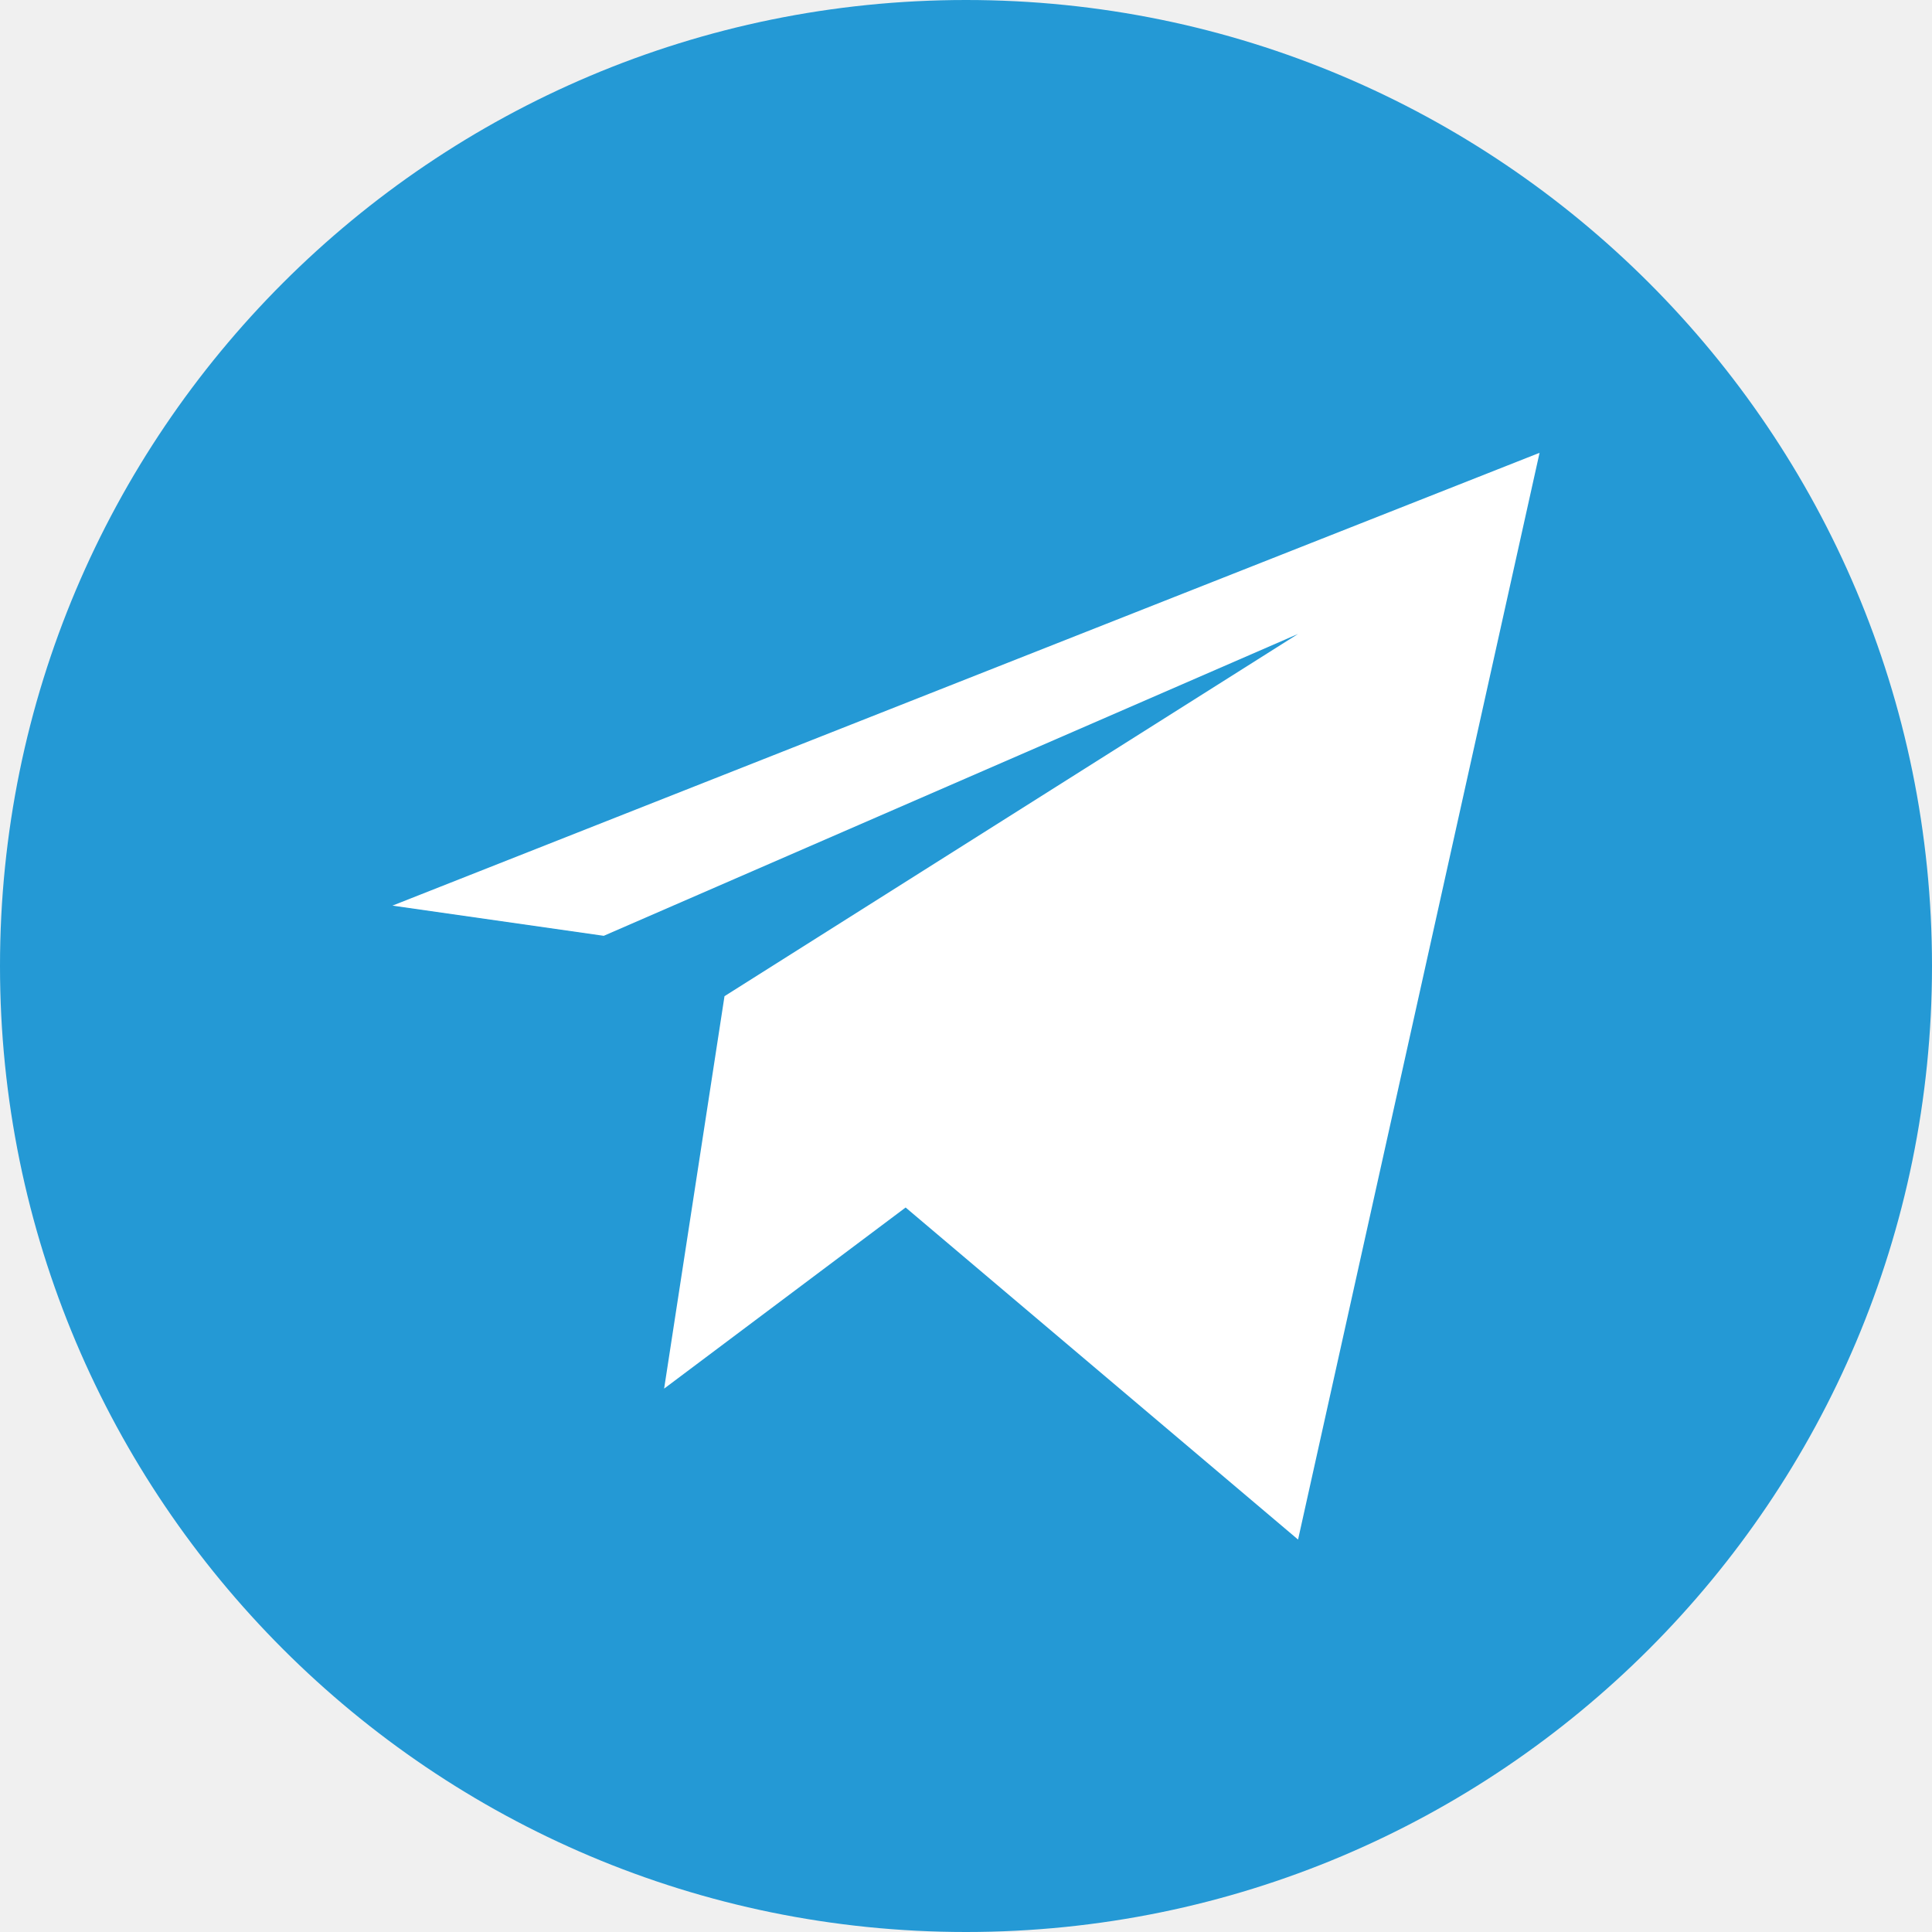
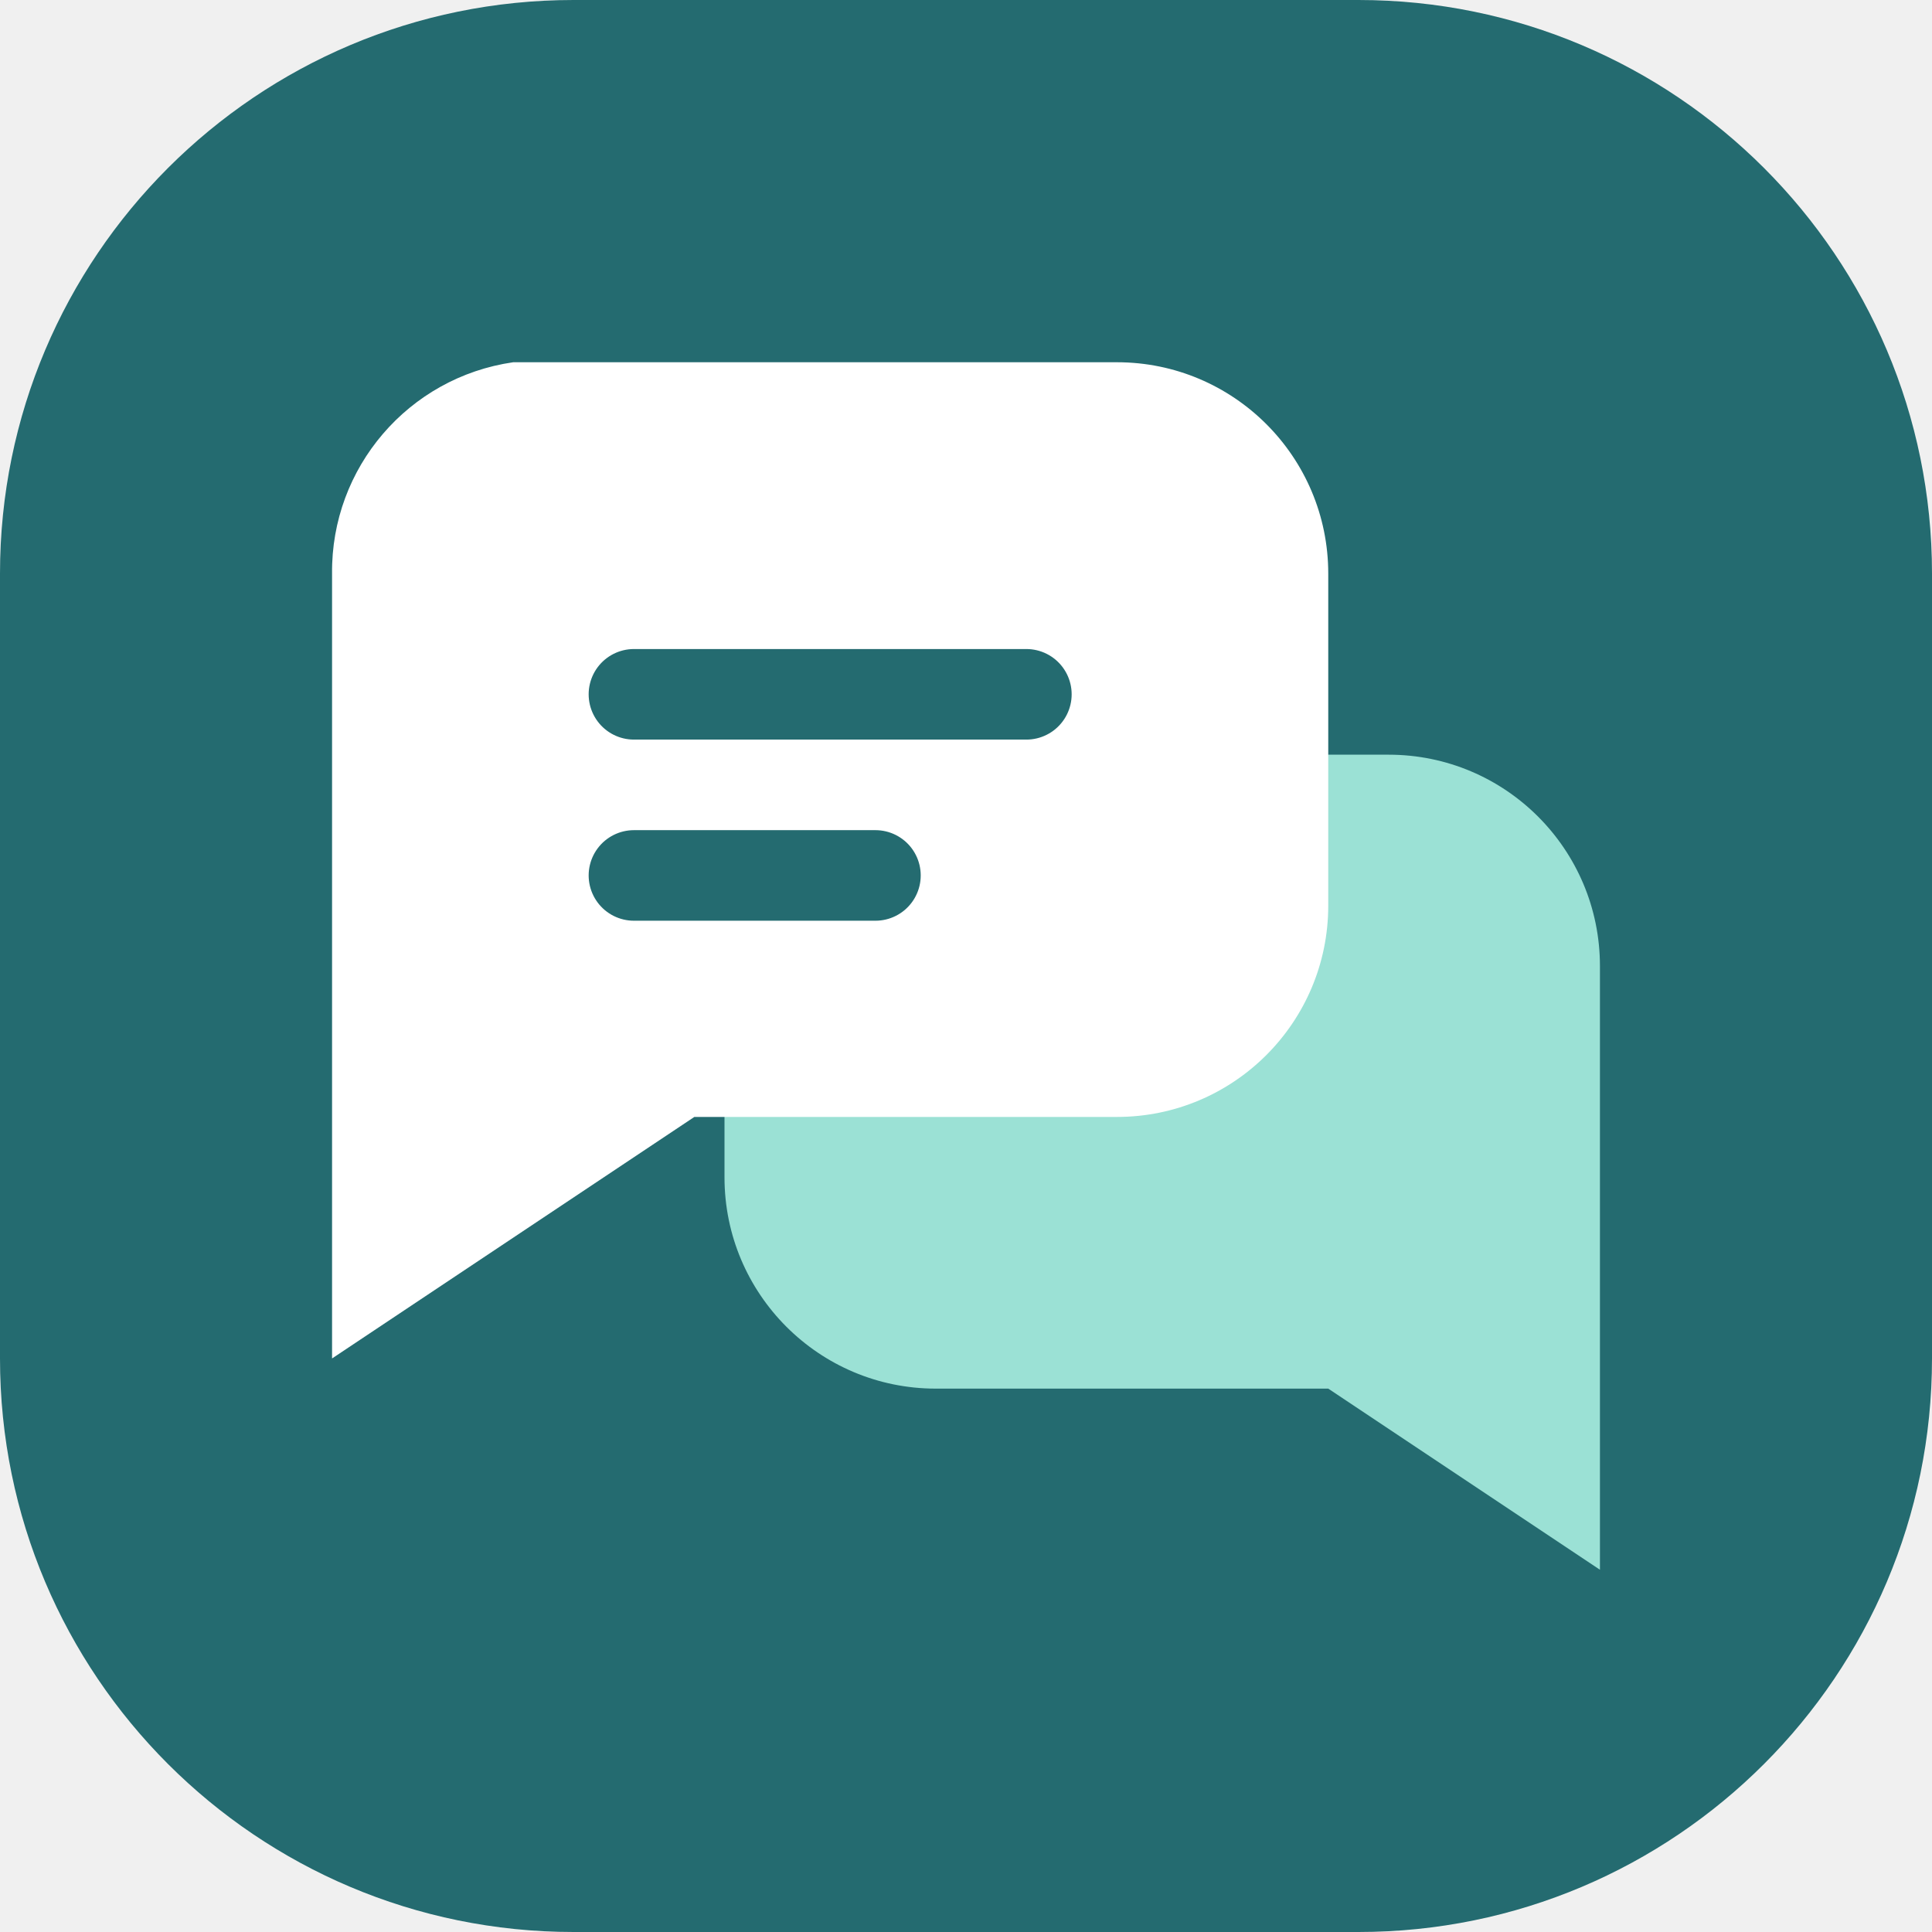
<svg xmlns="http://www.w3.org/2000/svg" viewBox="0 0 64 64">
-   <circle cx="32" cy="32" r="32" fill="#2499d5" />
-   <path d="m13 30 38-15-8 36-13-11-8 6 2-13 19-12-23 10Z" fill="white" />
+   <rect width="64" height="64" rx="19" fill="#246b70" />
+   <path d="M31 25h15a7 7 0 0 1 7 7v20l-9-6H31a7 7 0 0 1-7-7v-7a7 7 0 0 1 7-7Z" fill="#9be1d5" />
+   <path d="M17 12h20a7 7 0 0 1 7 7v11a7 7 0 0 1-7 7H23l-12 8V19a7 7 0 0 1 6-7Z" fill="#fff" />
+   <path d="M21 23h13M21 29h8" fill="none" stroke="#246b70" stroke-width="3" stroke-linecap="round" />
</svg>
